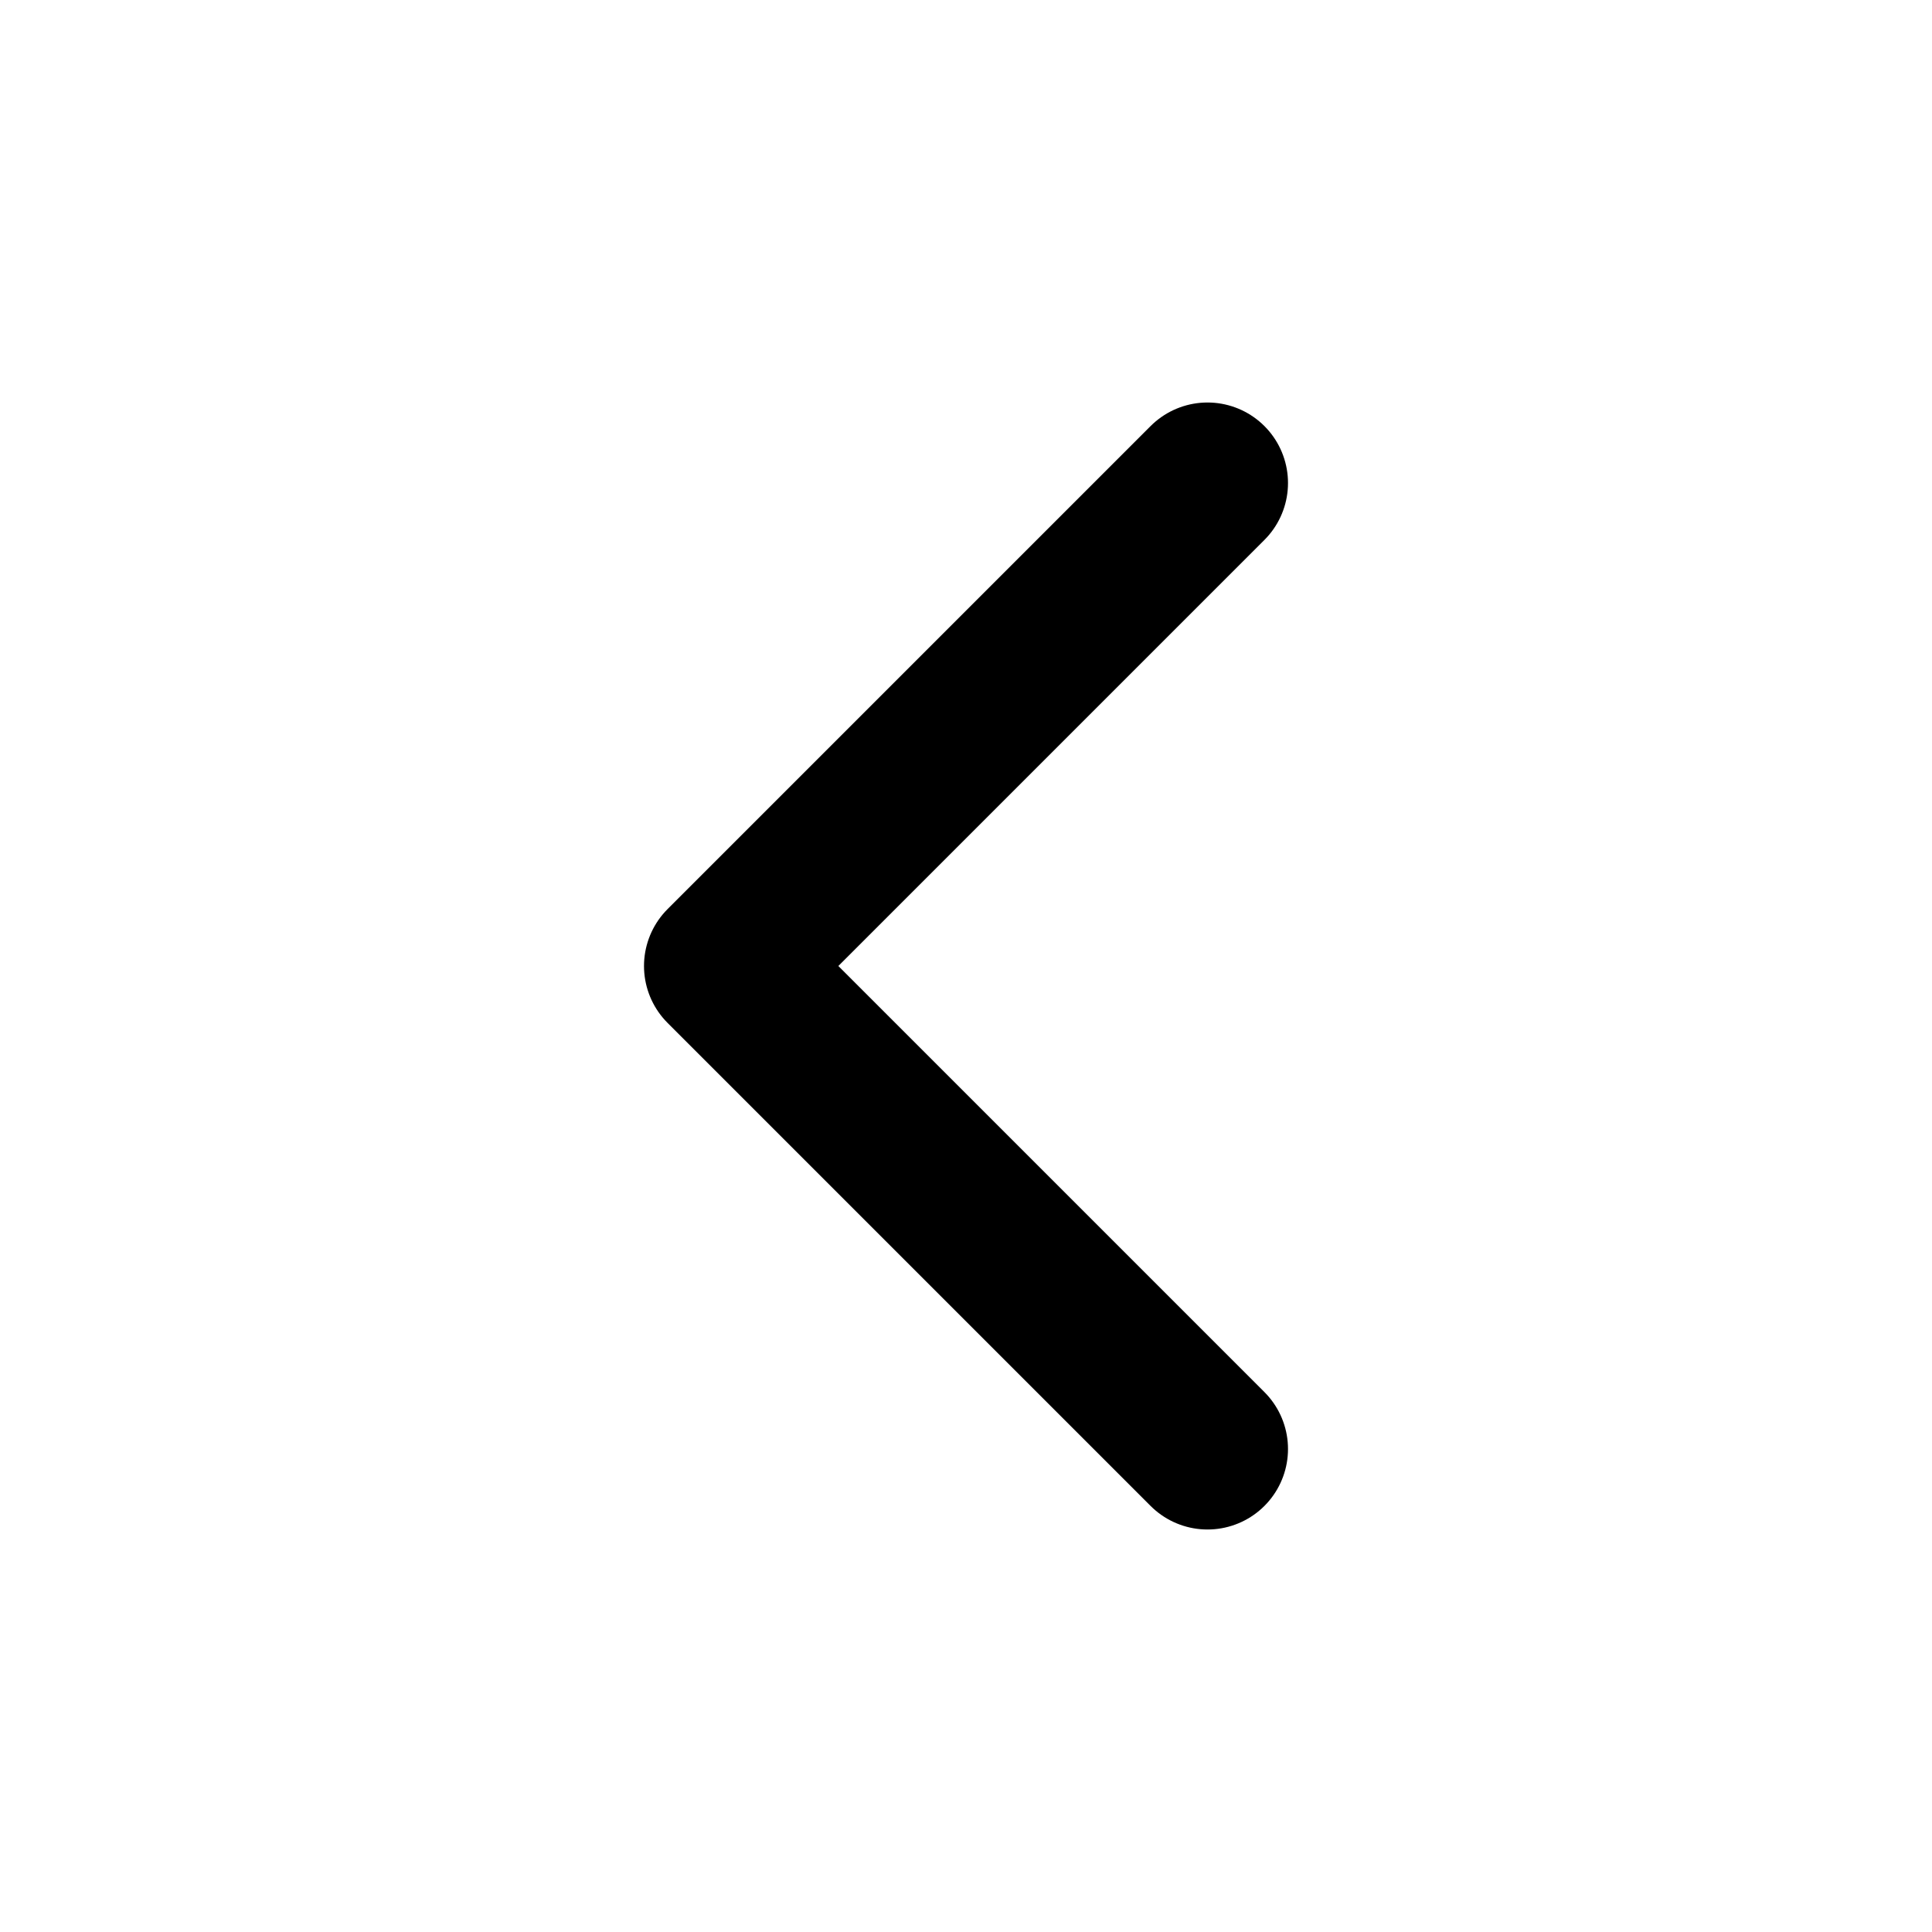
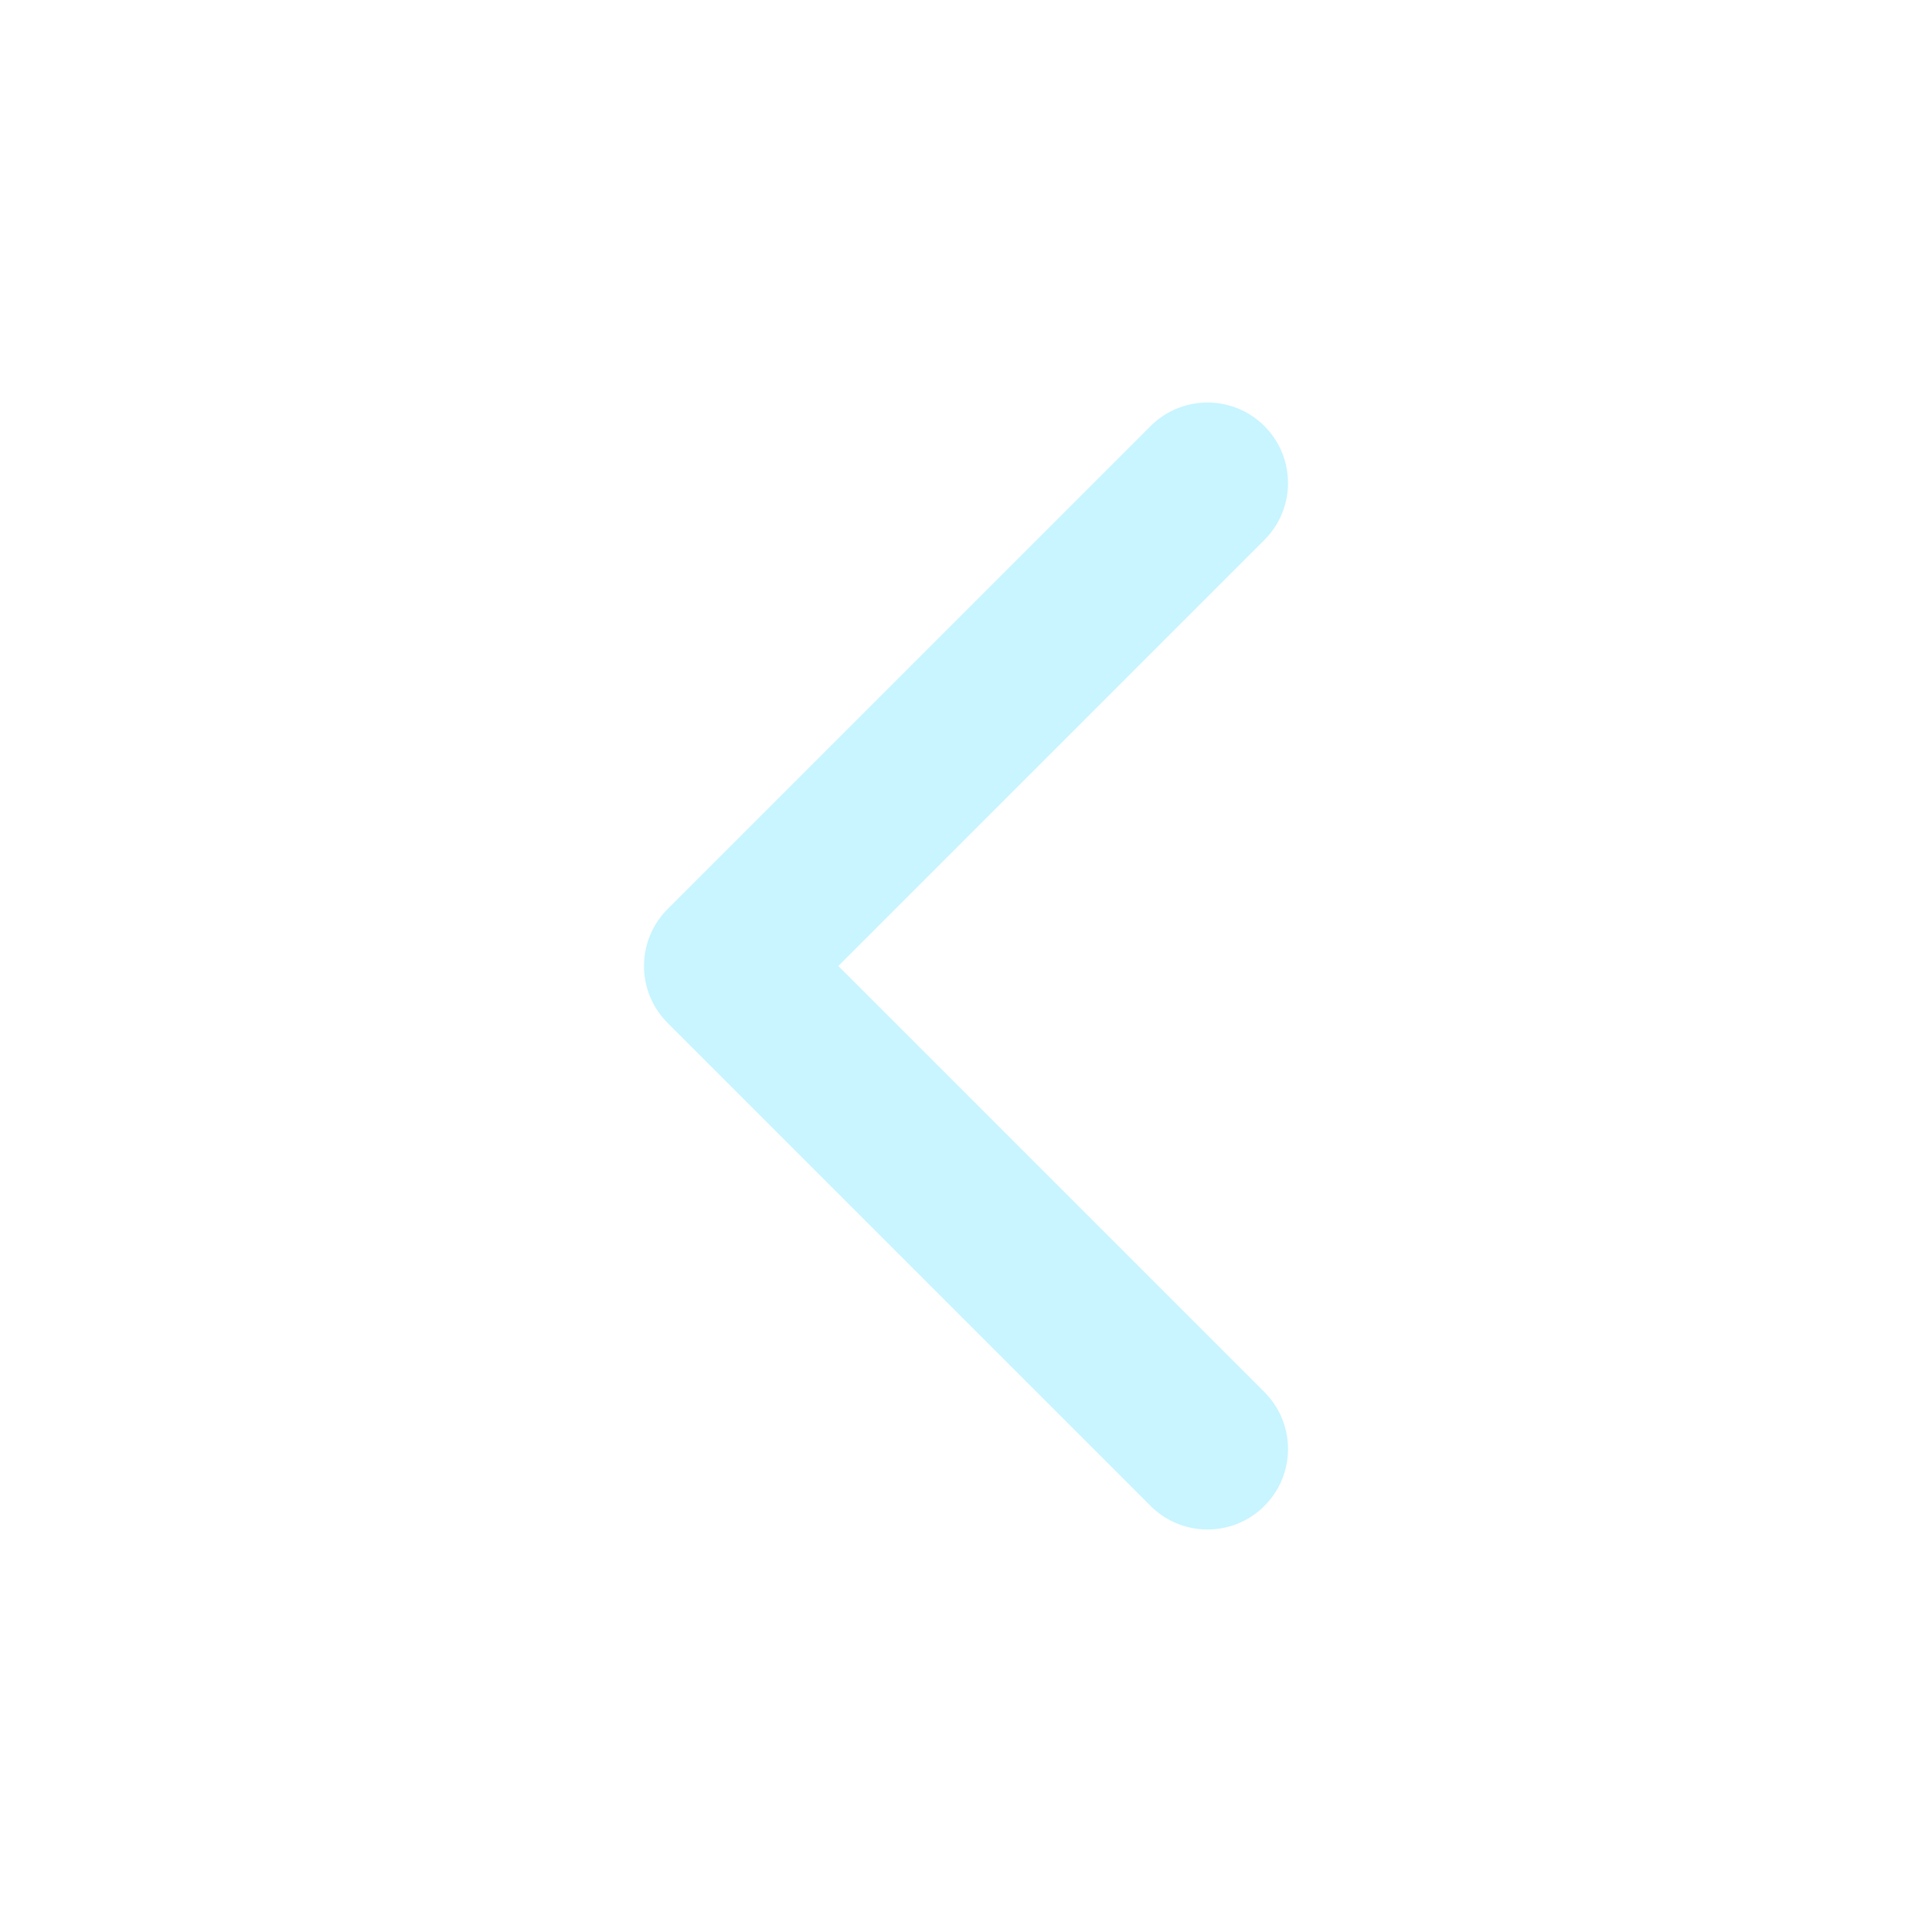
- <svg xmlns="http://www.w3.org/2000/svg" viewBox="0 0 24 24" fill="none" stroke="currentColor" stroke-width="2" stroke-linecap="round" stroke-linejoin="round">
+ <svg xmlns="http://www.w3.org/2000/svg" viewBox="0 0 24 24" fill="none" stroke="#c8f5ff" stroke-width="2" stroke-linecap="round" stroke-linejoin="round">
  <path d="m15 18-6-6 6-6" />
</svg>
